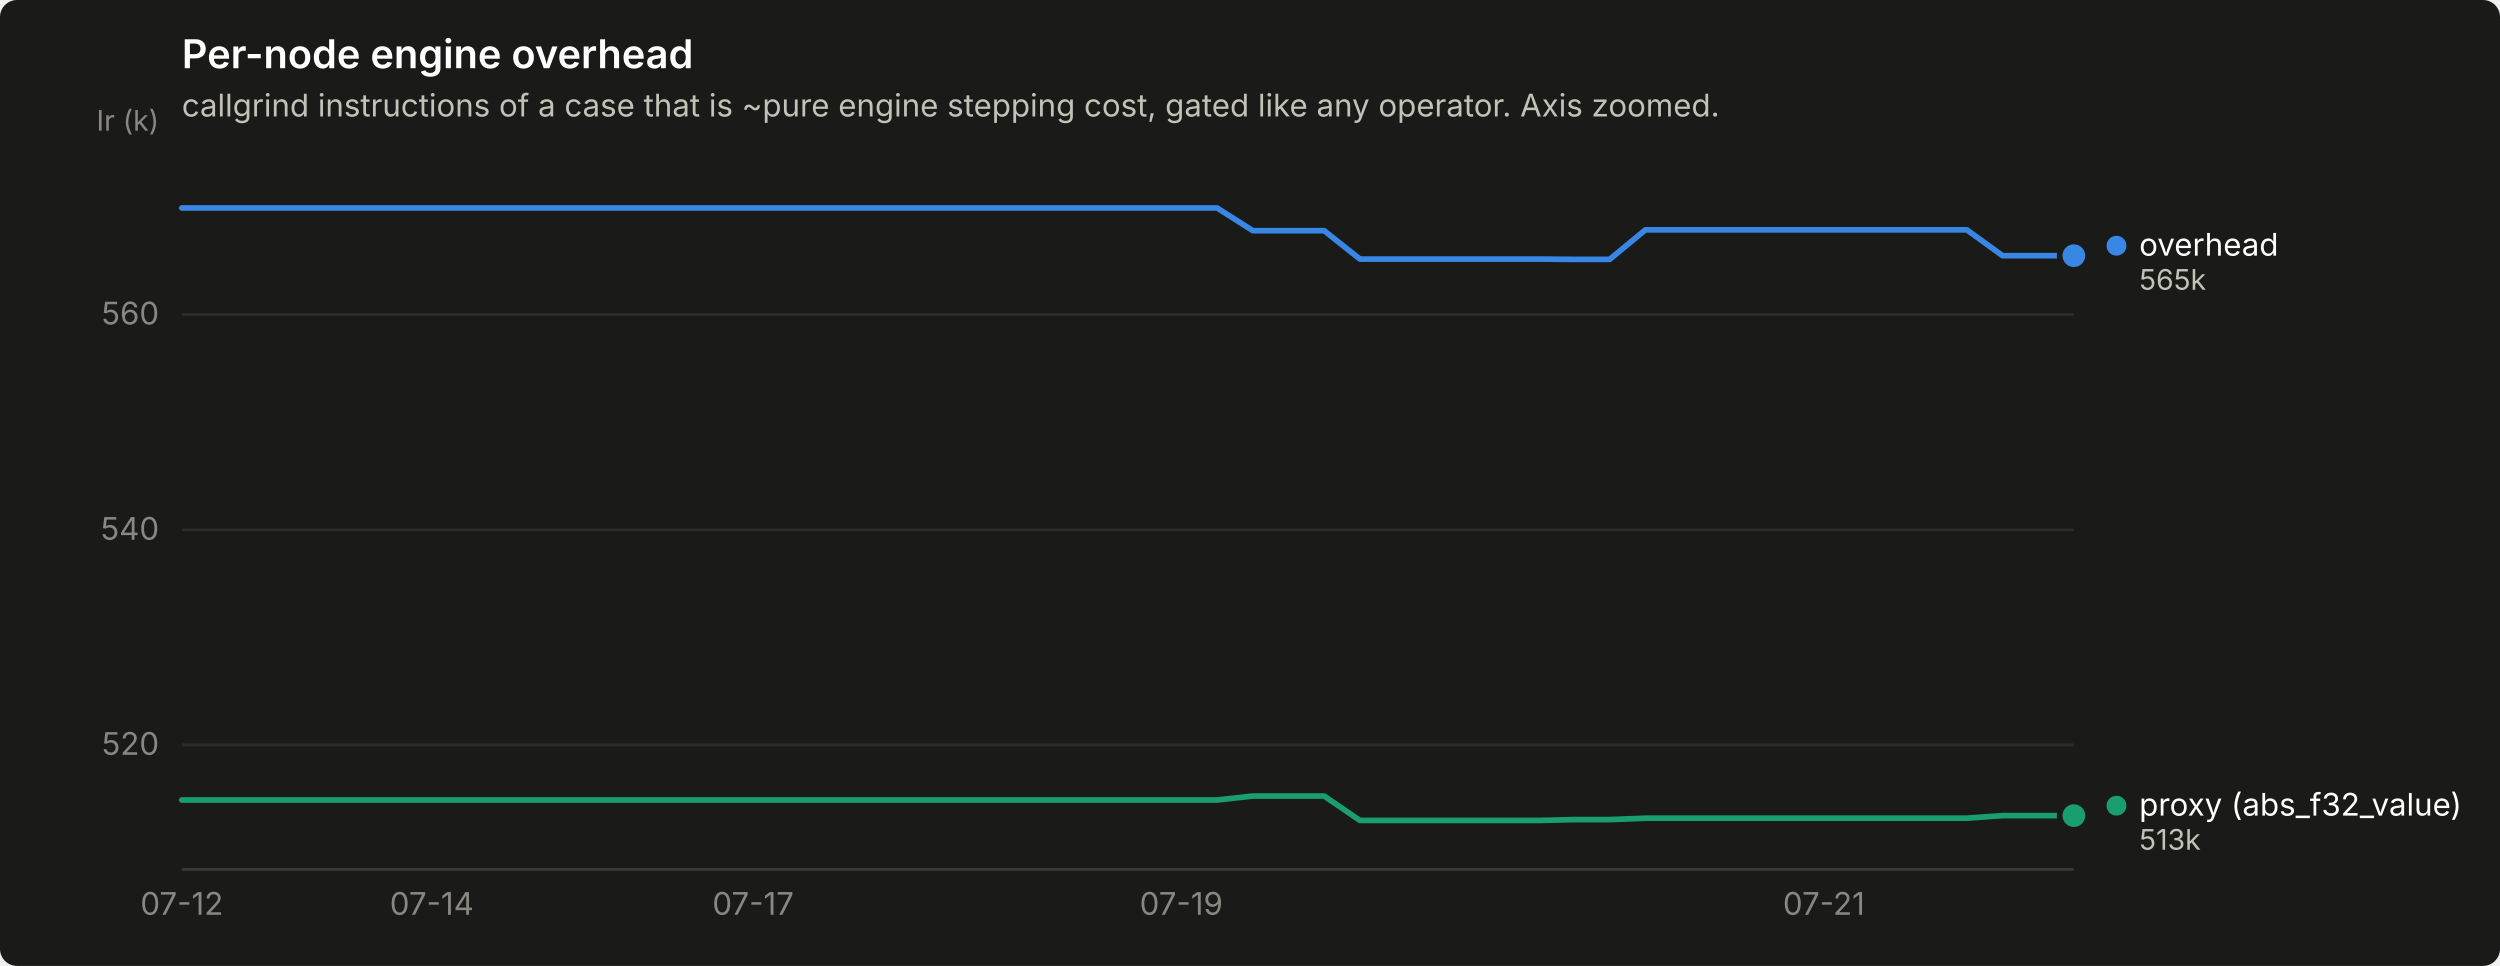
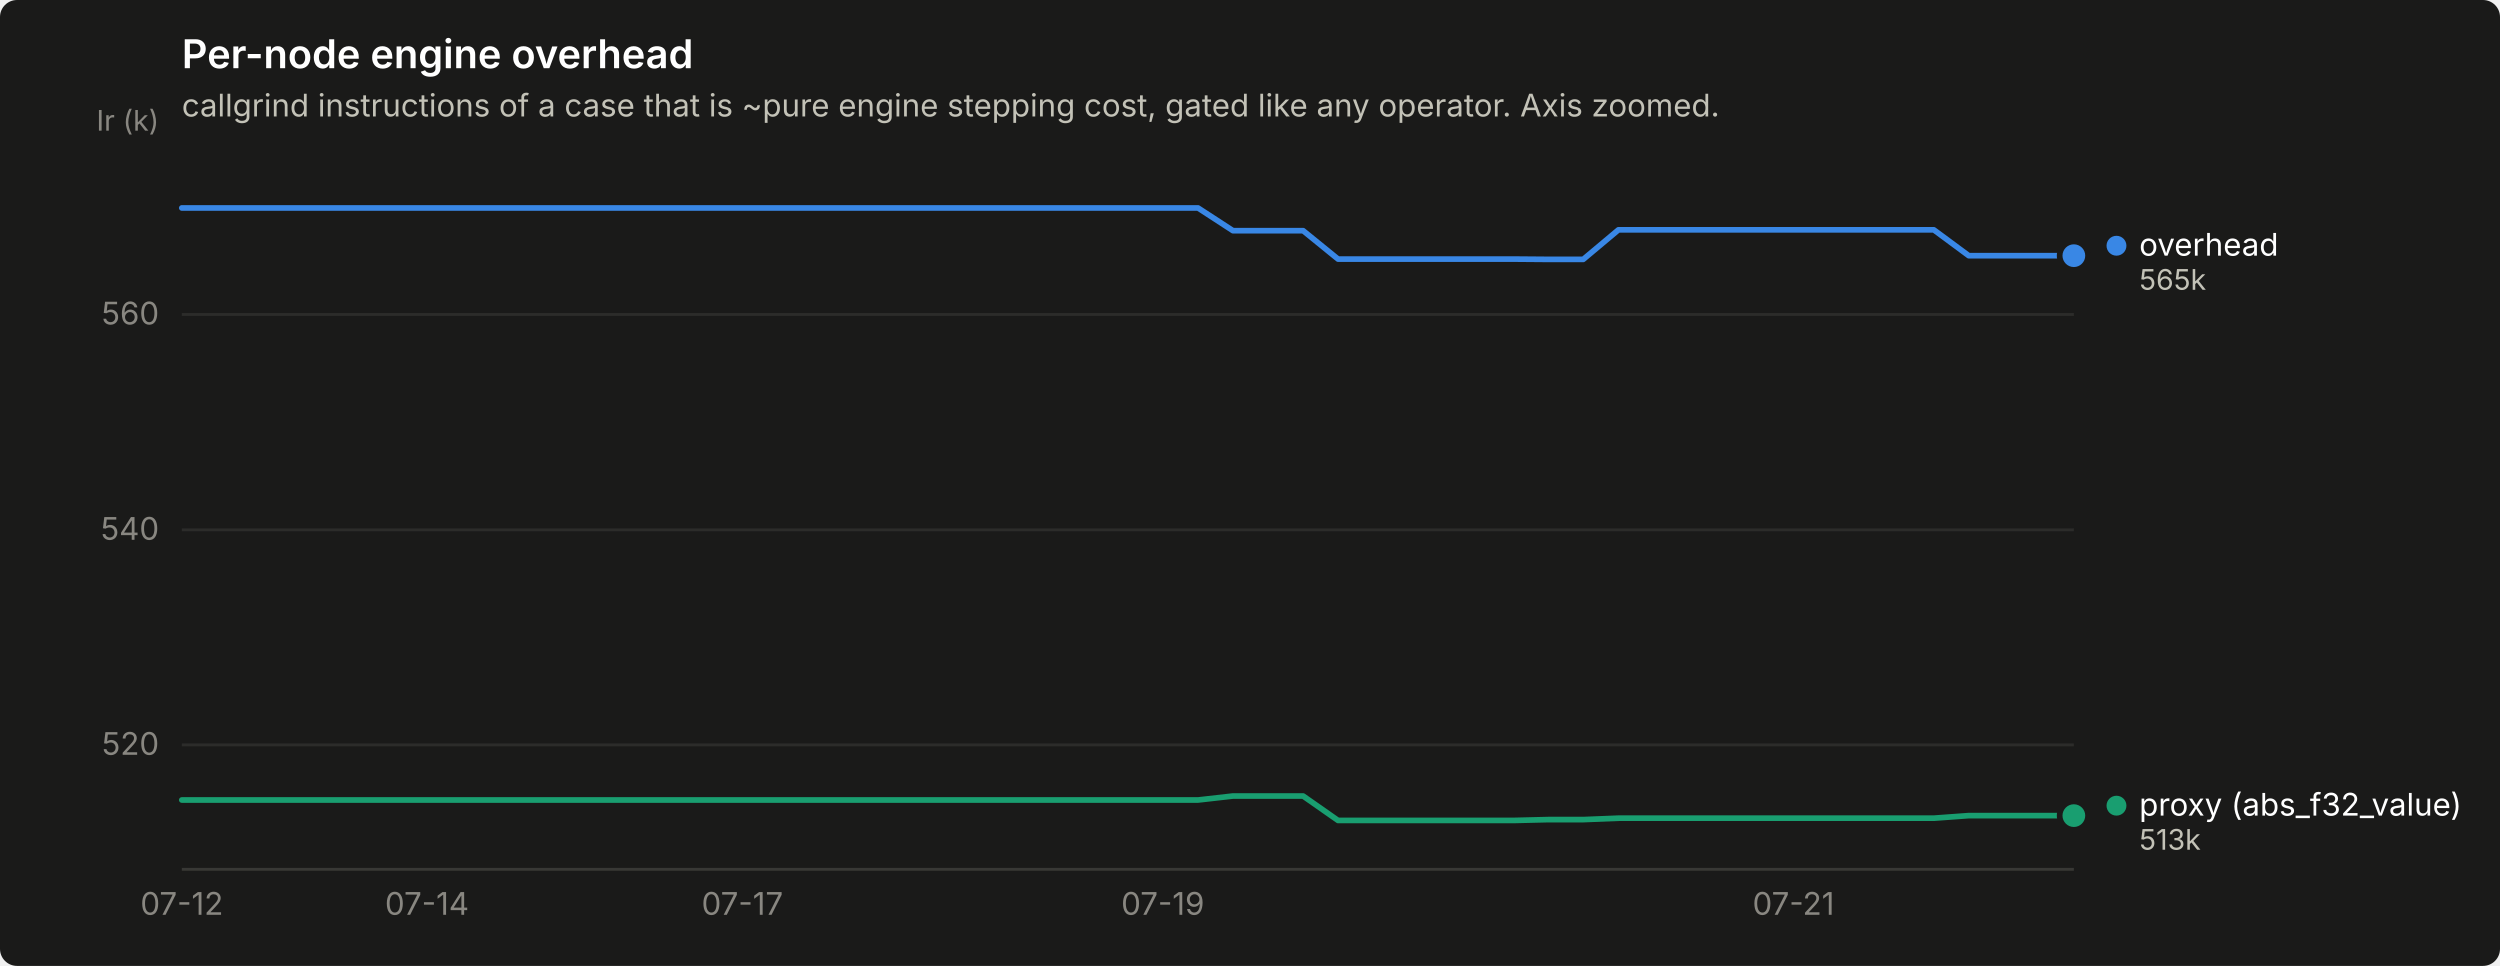
<svg xmlns="http://www.w3.org/2000/svg" width="880" height="340" viewBox="0 0 880 340" role="img" aria-label="Per-node engine overhead">
  <rect width="880" height="340" rx="6" fill="#1a1a19" />
  <text x="64" y="24" font-family="system-ui, -apple-system, &quot;Segoe UI&quot;, sans-serif" font-size="14" font-weight="600" fill="#ffffff">Per-node engine overhead</text>
  <text x="64" y="41" font-family="system-ui, -apple-system, &quot;Segoe UI&quot;, sans-serif" font-size="11" fill="#c3c2b7">callgrind instructions of a case that is ~pure engine stepping cost, gated like any operator. Axis zoomed.</text>
  <line x1="64" y1="262.2" x2="730" y2="262.2" stroke="#2c2c2a" stroke-width="1" />
  <text x="56" y="265.7" text-anchor="end" font-family="system-ui, -apple-system, &quot;Segoe UI&quot;, sans-serif" font-size="11" style="font-variant-numeric: tabular-nums" fill="#898781">520</text>
  <line x1="64" y1="186.5" x2="730" y2="186.5" stroke="#2c2c2a" stroke-width="1" />
  <text x="56" y="190.0" text-anchor="end" font-family="system-ui, -apple-system, &quot;Segoe UI&quot;, sans-serif" font-size="11" style="font-variant-numeric: tabular-nums" fill="#898781">540</text>
  <line x1="64" y1="110.7" x2="730" y2="110.7" stroke="#2c2c2a" stroke-width="1" />
  <text x="56" y="114.2" text-anchor="end" font-family="system-ui, -apple-system, &quot;Segoe UI&quot;, sans-serif" font-size="11" style="font-variant-numeric: tabular-nums" fill="#898781">560</text>
  <text x="56" y="46" text-anchor="end" font-family="system-ui, -apple-system, &quot;Segoe UI&quot;, sans-serif" font-size="10" fill="#898781">Ir (k)</text>
  <line x1="64" y1="306" x2="730" y2="306" stroke="#383835" stroke-width="1" />
  <text x="64.0" y="322" text-anchor="middle" font-family="system-ui, -apple-system, &quot;Segoe UI&quot;, sans-serif" font-size="11" style="font-variant-numeric: tabular-nums" fill="#898781">07-12</text>
-   <text x="152.0" y="322" text-anchor="middle" font-family="system-ui, -apple-system, &quot;Segoe UI&quot;, sans-serif" font-size="11" style="font-variant-numeric: tabular-nums" fill="#898781">07-14</text>
-   <text x="265.1" y="322" text-anchor="middle" font-family="system-ui, -apple-system, &quot;Segoe UI&quot;, sans-serif" font-size="11" style="font-variant-numeric: tabular-nums" fill="#898781">07-17</text>
-   <text x="415.8" y="322" text-anchor="middle" font-family="system-ui, -apple-system, &quot;Segoe UI&quot;, sans-serif" font-size="11" style="font-variant-numeric: tabular-nums" fill="#898781">07-19</text>
-   <text x="642.0" y="322" text-anchor="middle" font-family="system-ui, -apple-system, &quot;Segoe UI&quot;, sans-serif" font-size="11" style="font-variant-numeric: tabular-nums" fill="#898781">07-21</text>
-   <path d="M64.0,73.2 L76.6,73.2 L89.1,73.2 L101.7,73.2 L114.3,73.2 L126.8,73.2 L139.4,73.2 L152.0,73.2 L164.5,73.2 L177.1,73.2 L189.7,73.2 L202.2,73.2 L214.8,73.2 L227.4,73.2 L239.9,73.2 L252.5,73.2 L265.1,73.2 L277.6,73.2 L290.2,73.2 L302.8,73.2 L315.3,73.2 L327.9,73.2 L340.5,73.2 L353.0,73.2 L365.6,73.2 L378.2,73.2 L390.7,73.2 L403.3,73.2 L415.8,73.2 L428.4,73.2 L441.0,81.2 L453.5,81.2 L466.1,81.2 L478.7,91.2 L491.2,91.2 L503.8,91.2 L516.4,91.2 L528.9,91.2 L541.5,91.2 L554.1,91.3 L566.6,91.3 L579.2,80.9 L591.8,80.9 L604.3,80.9 L616.9,80.9 L629.5,80.9 L642.0,80.9 L654.6,80.9 L667.2,80.9 L679.7,80.9 L692.3,80.9 L704.9,90.0 L717.4,90.0 L730.0,90.0" fill="none" stroke="#3987e5" stroke-width="2" stroke-linejoin="round" stroke-linecap="round" />
+   <text x="150.3" y="322" text-anchor="middle" font-family="system-ui, -apple-system, &quot;Segoe UI&quot;, sans-serif" font-size="11" style="font-variant-numeric: tabular-nums" fill="#898781">07-14</text>
+   <text x="261.3" y="322" text-anchor="middle" font-family="system-ui, -apple-system, &quot;Segoe UI&quot;, sans-serif" font-size="11" style="font-variant-numeric: tabular-nums" fill="#898781">07-17</text>
+   <text x="409.3" y="322" text-anchor="middle" font-family="system-ui, -apple-system, &quot;Segoe UI&quot;, sans-serif" font-size="11" style="font-variant-numeric: tabular-nums" fill="#898781">07-19</text>
+   <text x="631.3" y="322" text-anchor="middle" font-family="system-ui, -apple-system, &quot;Segoe UI&quot;, sans-serif" font-size="11" style="font-variant-numeric: tabular-nums" fill="#898781">07-21</text>
+   <path d="M64.0,73.2 L76.3,73.2 L88.7,73.2 L101.0,73.2 L113.3,73.2 L125.7,73.2 L138.0,73.2 L150.3,73.2 L162.7,73.2 L175.0,73.2 L187.3,73.2 L199.7,73.2 L212.0,73.2 L224.3,73.2 L236.7,73.2 L249.0,73.2 L261.3,73.2 L273.7,73.2 L286.0,73.2 L298.3,73.2 L310.7,73.2 L323.0,73.2 L335.3,73.2 L347.7,73.2 L360.0,73.2 L372.3,73.2 L384.7,73.2 L397.0,73.2 L409.3,73.2 L421.7,73.2 L434.0,81.2 L446.3,81.2 L458.7,81.2 L471.0,91.2 L483.3,91.2 L495.7,91.2 L508.0,91.2 L520.3,91.2 L532.7,91.2 L545.0,91.3 L557.3,91.3 L569.7,80.9 L582.0,80.9 L594.3,80.9 L606.7,80.9 L619.0,80.9 L631.3,80.9 L643.7,80.9 L656.0,80.9 L668.3,80.9 L680.7,80.9 L693.0,90.0 L705.3,90.0 L717.7,90.0 L730.0,90.0" fill="none" stroke="#3987e5" stroke-width="2" stroke-linejoin="round" stroke-linecap="round" />
  <circle cx="730.0" cy="90.0" r="6" fill="#1a1a19" />
  <circle cx="730.0" cy="90.0" r="4" fill="#3987e5" />
-   <path d="M64.0,281.6 L76.6,281.6 L89.1,281.6 L101.7,281.6 L114.3,281.6 L126.8,281.6 L139.4,281.6 L152.0,281.6 L164.5,281.6 L177.1,281.6 L189.7,281.6 L202.2,281.6 L214.8,281.6 L227.4,281.6 L239.9,281.6 L252.5,281.6 L265.1,281.6 L277.6,281.6 L290.2,281.6 L302.8,281.6 L315.3,281.6 L327.9,281.6 L340.5,281.6 L353.0,281.6 L365.6,281.6 L378.2,281.6 L390.7,281.6 L403.3,281.6 L415.8,281.6 L428.4,281.6 L441.0,280.2 L453.5,280.2 L466.1,280.2 L478.7,288.8 L491.2,288.8 L503.8,288.8 L516.4,288.8 L528.9,288.8 L541.5,288.8 L554.1,288.5 L566.6,288.5 L579.2,288.0 L591.8,288.0 L604.3,288.0 L616.9,288.0 L629.5,288.0 L642.0,288.0 L654.6,288.0 L667.2,288.0 L679.7,288.0 L692.3,288.0 L704.9,287.1 L717.4,287.1 L730.0,287.1" fill="none" stroke="#199e70" stroke-width="2" stroke-linejoin="round" stroke-linecap="round" />
+   <path d="M64.0,281.6 L76.3,281.6 L88.7,281.6 L101.0,281.6 L113.3,281.6 L125.7,281.6 L138.0,281.6 L150.3,281.6 L162.7,281.6 L175.0,281.6 L187.3,281.6 L199.7,281.6 L212.0,281.6 L224.3,281.6 L236.7,281.6 L249.0,281.6 L261.3,281.6 L273.7,281.6 L286.0,281.6 L298.3,281.6 L310.7,281.6 L323.0,281.6 L335.3,281.6 L347.7,281.6 L360.0,281.6 L372.3,281.6 L384.7,281.6 L397.0,281.6 L409.3,281.6 L421.7,281.6 L434.0,280.2 L446.3,280.2 L458.7,280.2 L471.0,288.8 L483.3,288.8 L495.7,288.8 L508.0,288.8 L520.3,288.8 L532.7,288.8 L545.0,288.5 L557.3,288.5 L569.7,288.0 L582.0,288.0 L594.3,288.0 L606.7,288.0 L619.0,288.0 L631.3,288.0 L643.7,288.0 L656.0,288.0 L668.3,288.0 L680.7,288.0 L693.0,287.1 L705.3,287.1 L717.7,287.1 L730.0,287.1" fill="none" stroke="#199e70" stroke-width="2" stroke-linejoin="round" stroke-linecap="round" />
  <circle cx="730.0" cy="287.1" r="6" fill="#1a1a19" />
  <circle cx="730.0" cy="287.1" r="4" fill="#199e70" />
  <circle cx="745.0" cy="86.5" r="3.5" fill="#3987e5" />
  <text x="753.0" y="90.0" font-family="system-ui, -apple-system, &quot;Segoe UI&quot;, sans-serif" font-size="11" fill="#ffffff">overhead</text>
  <text x="753.0" y="102.0" font-family="system-ui, -apple-system, &quot;Segoe UI&quot;, sans-serif" font-size="10" style="font-variant-numeric: tabular-nums" fill="#c3c2b7">565k</text>
  <circle cx="745.0" cy="283.6" r="3.5" fill="#199e70" />
  <text x="753.0" y="287.1" font-family="system-ui, -apple-system, &quot;Segoe UI&quot;, sans-serif" font-size="11" fill="#ffffff">proxy (abs_f32_value)</text>
  <text x="753.0" y="299.1" font-family="system-ui, -apple-system, &quot;Segoe UI&quot;, sans-serif" font-size="10" style="font-variant-numeric: tabular-nums" fill="#c3c2b7">513k</text>
</svg>
